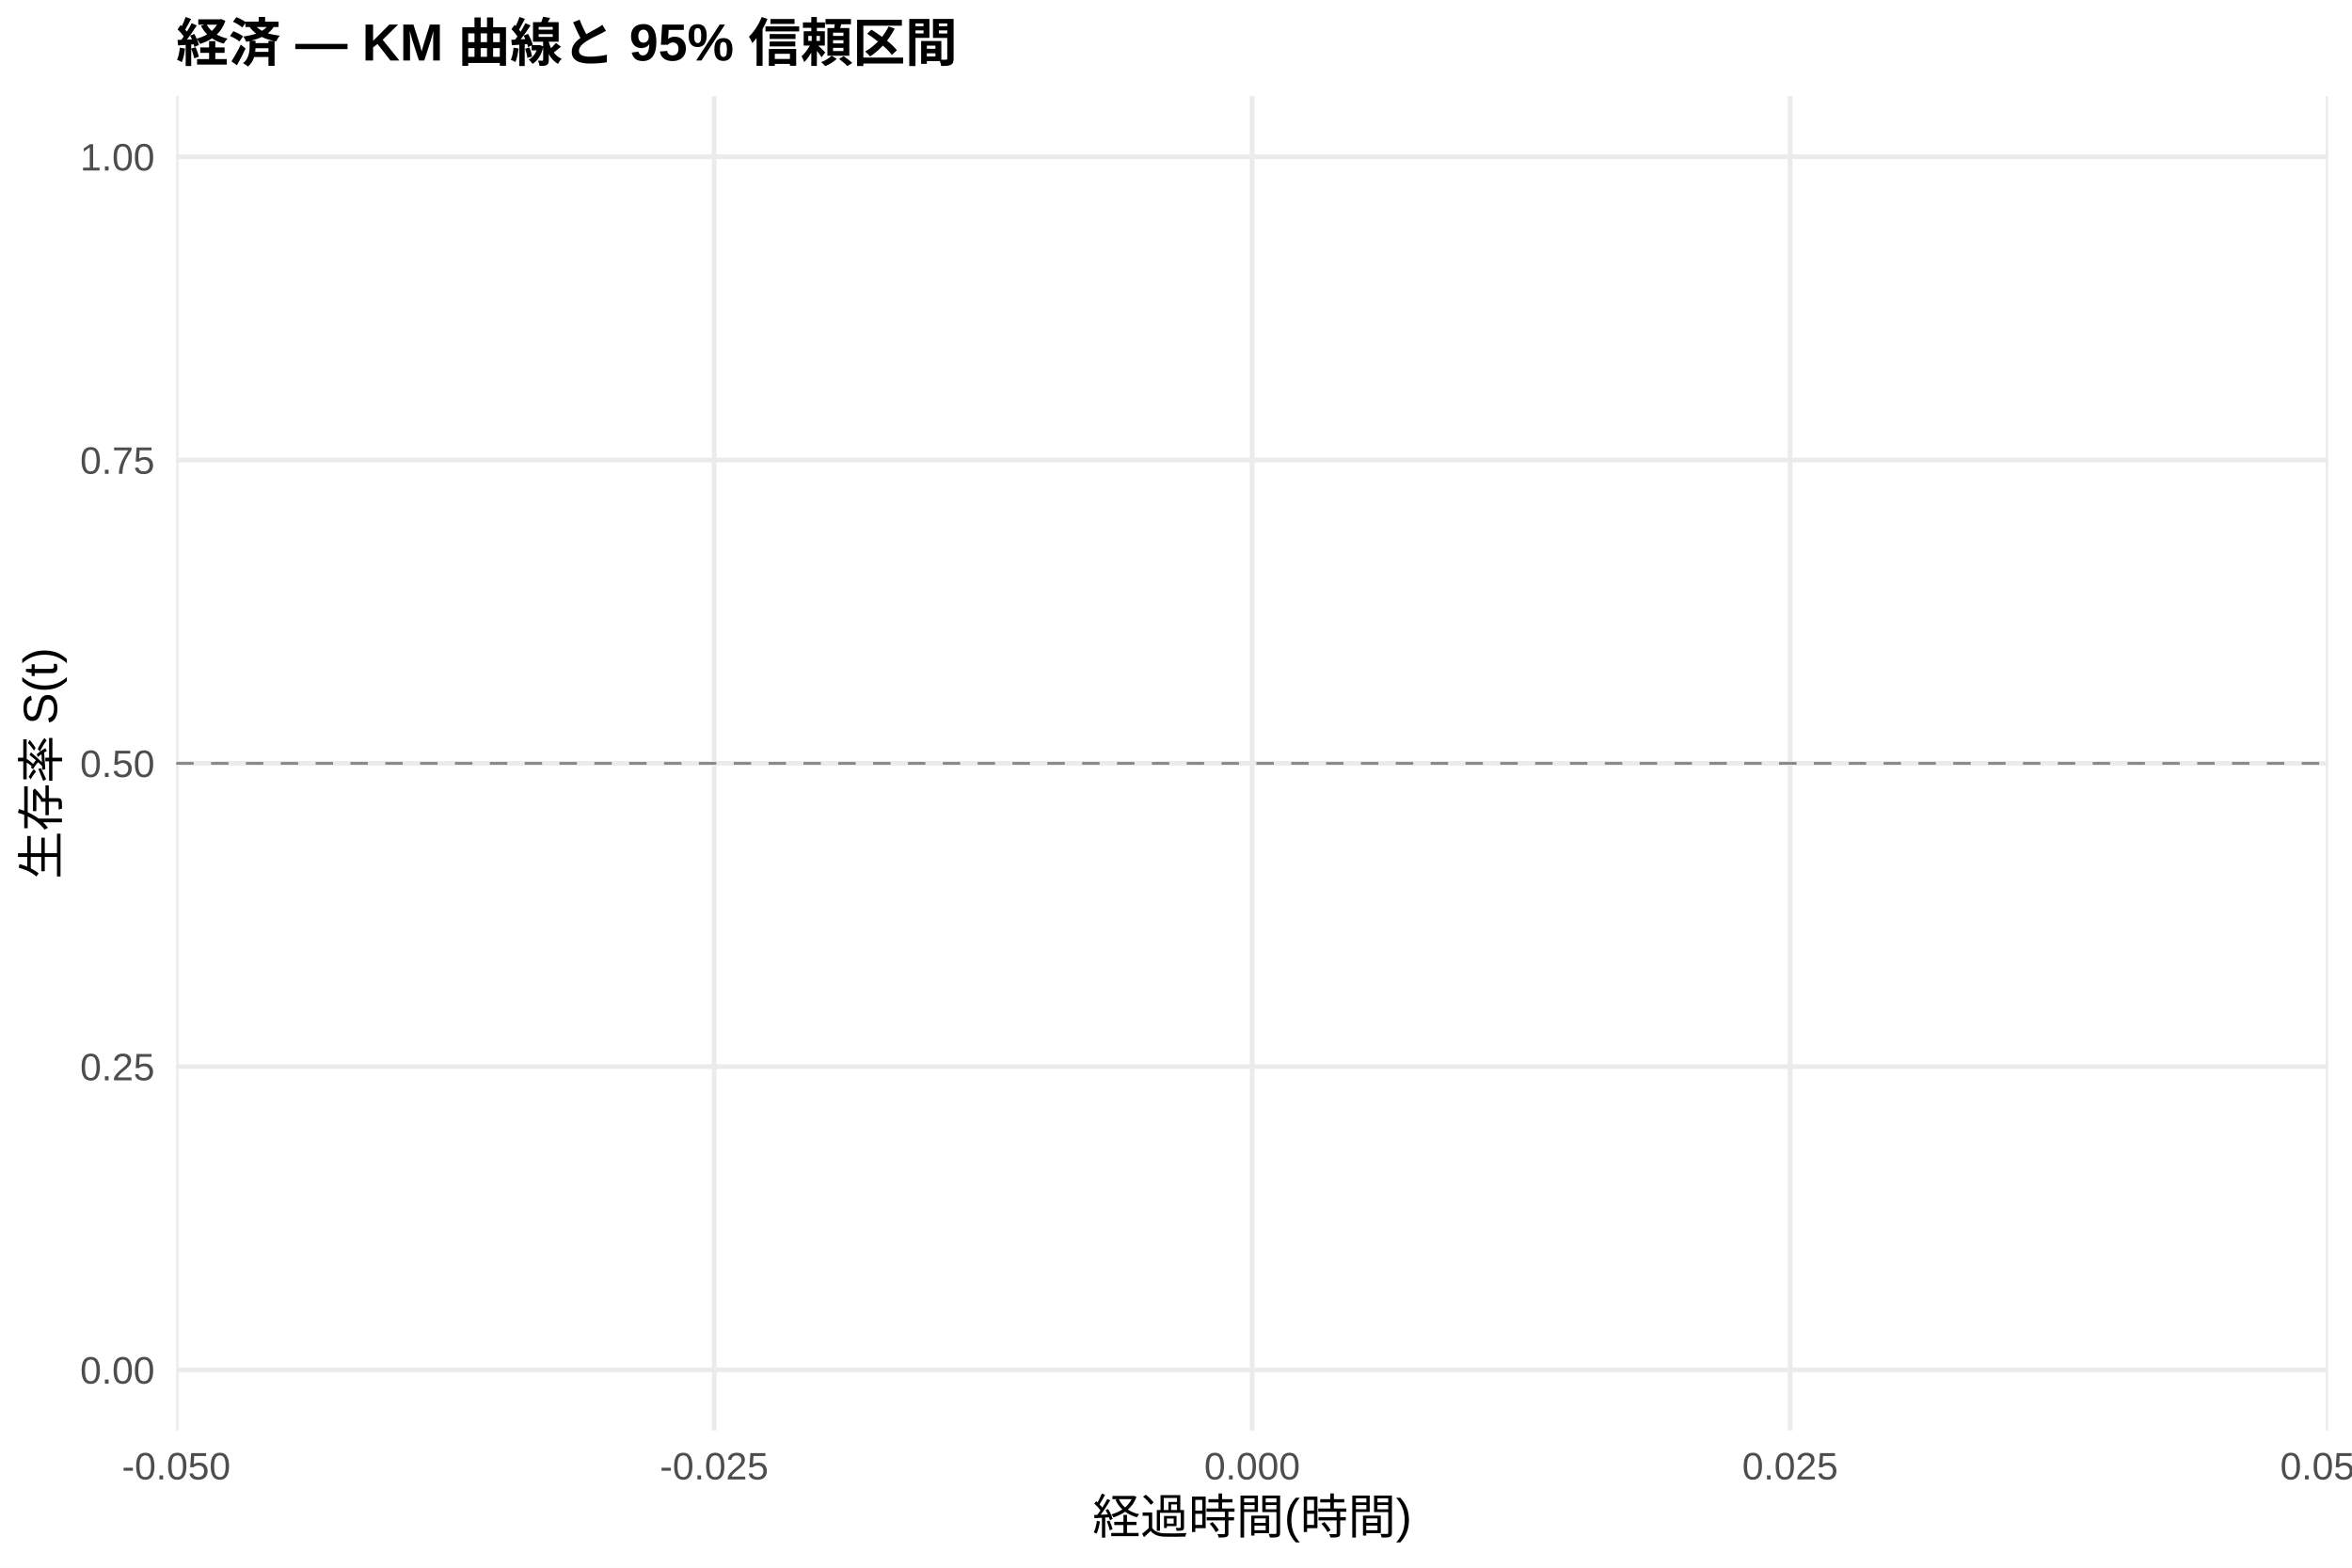
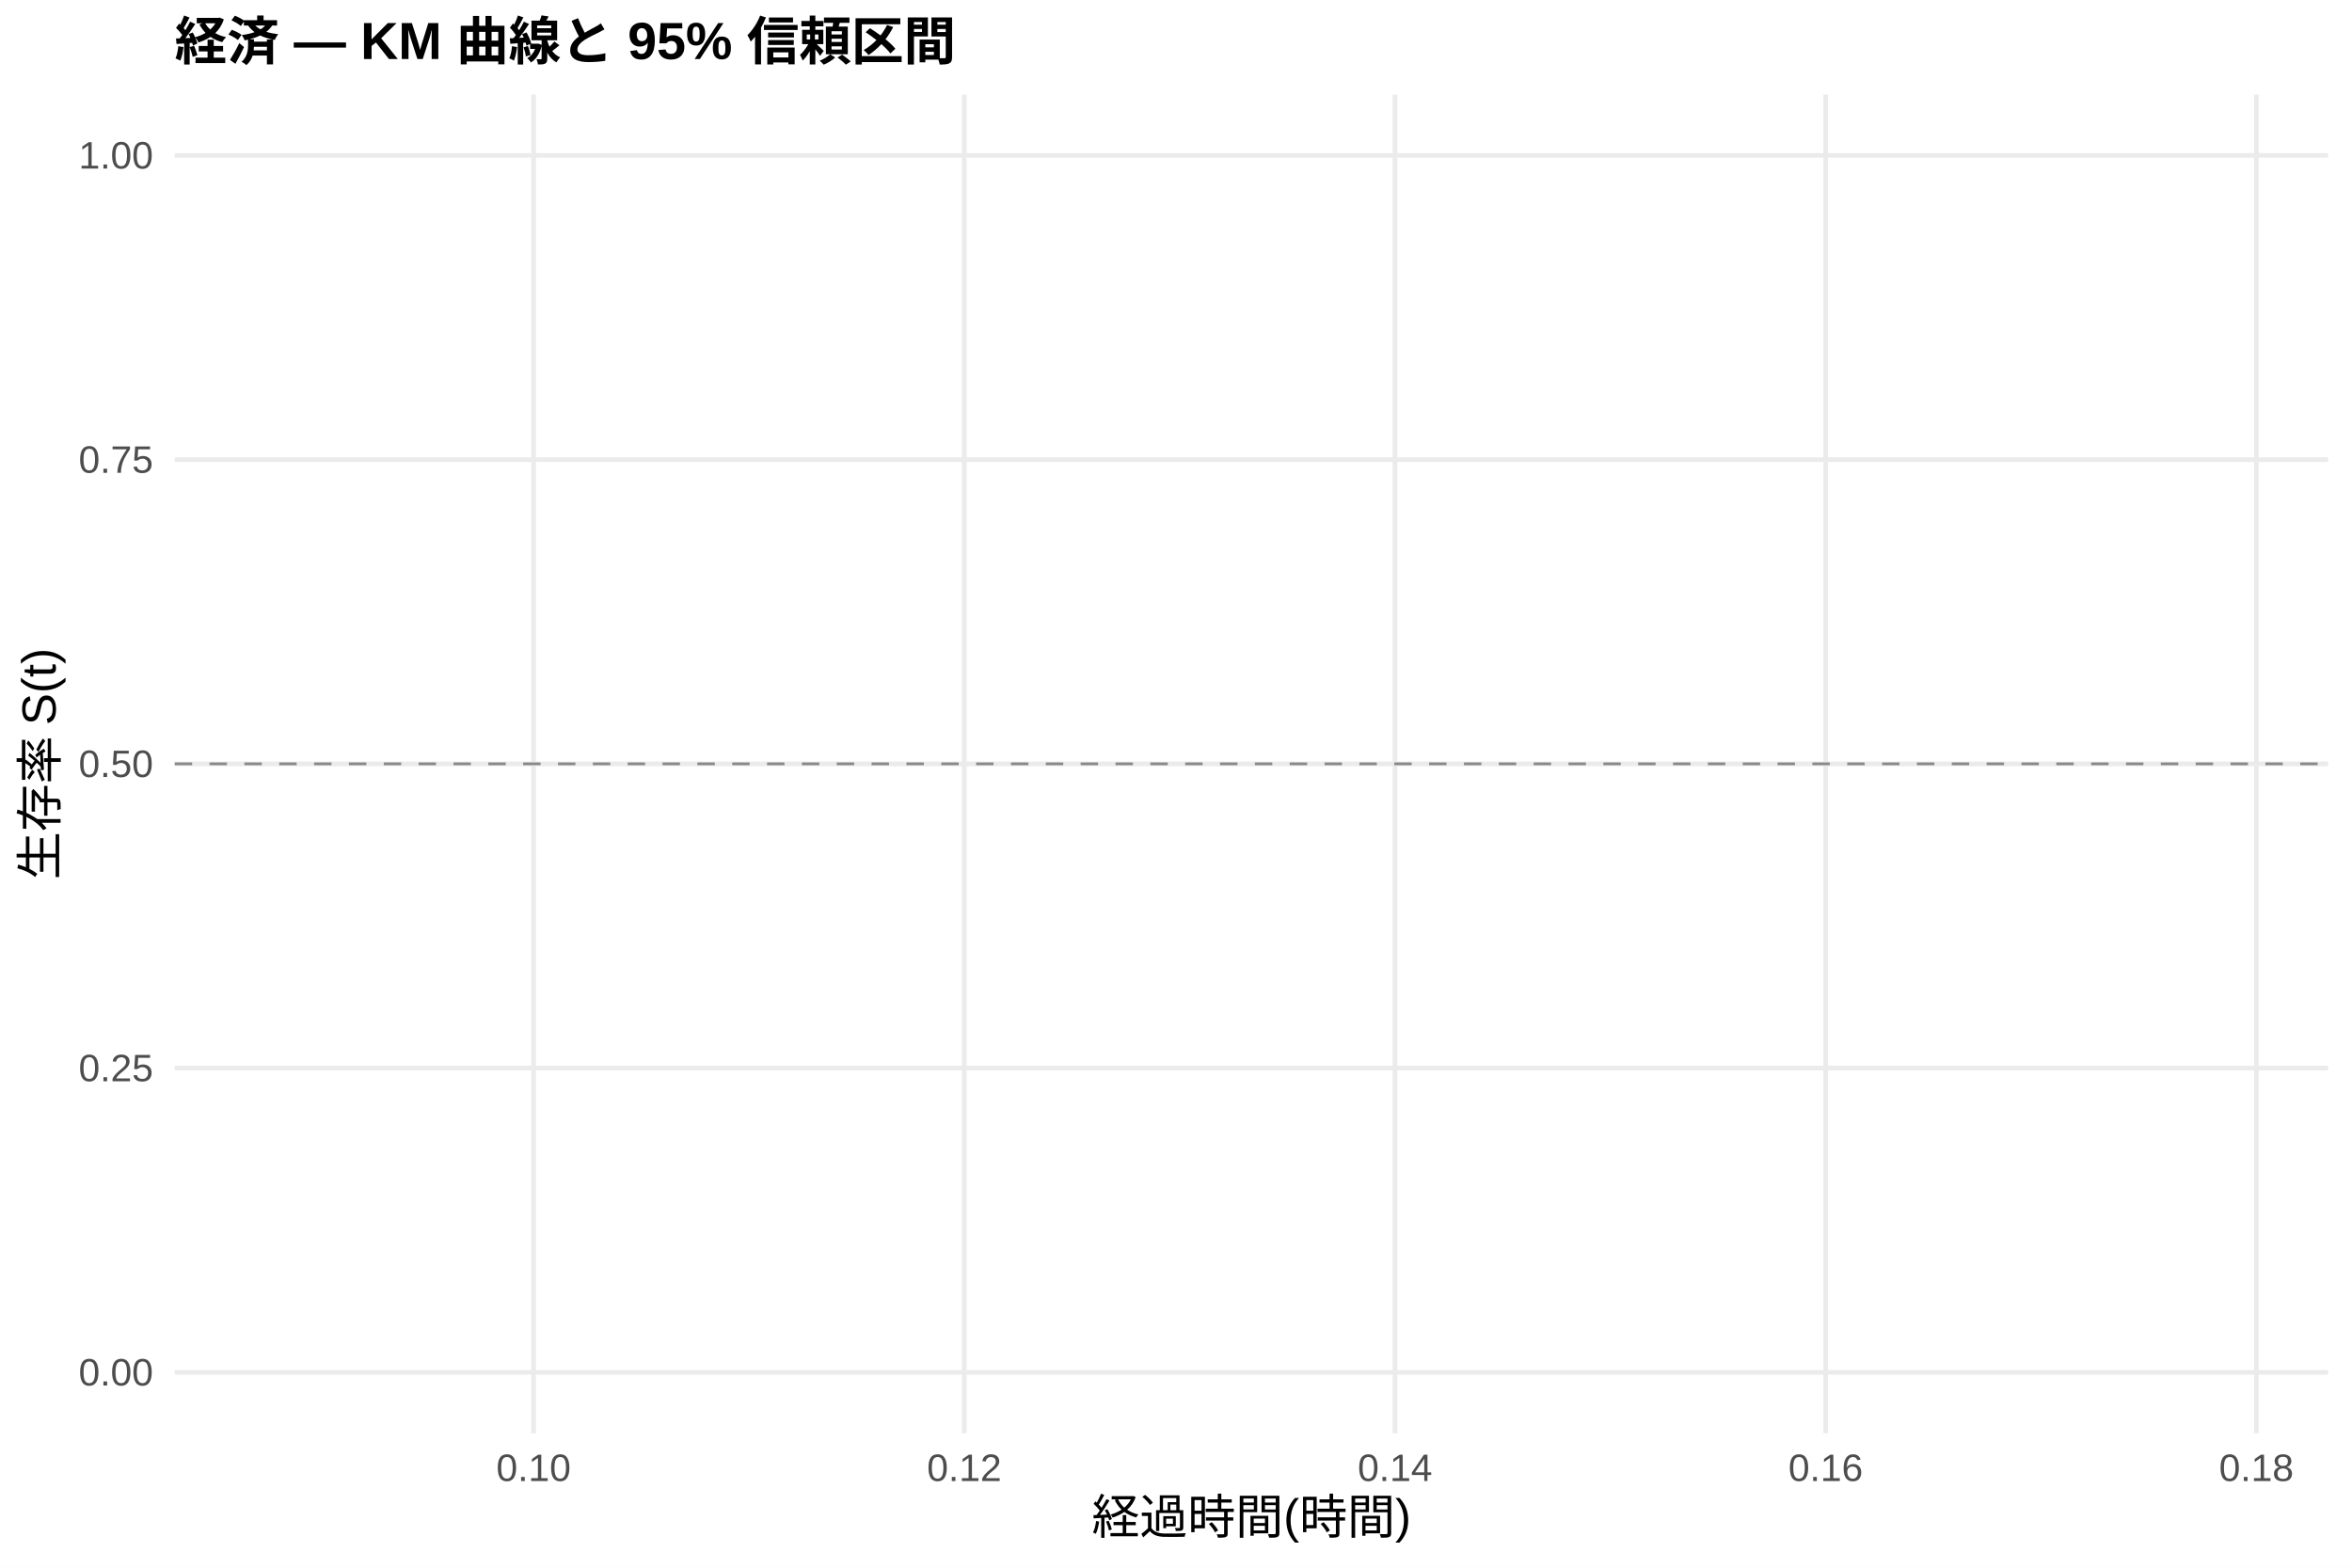
<svg xmlns="http://www.w3.org/2000/svg" width="540.00pt" height="360.00pt" viewBox="0 0 540.00 360.00">
  <g class="svglite">
    <defs>
      <style type="text/css">
    .svglite line, .svglite polyline, .svglite polygon, .svglite path, .svglite rect, .svglite circle {
      fill: none;
      stroke: #000000;
      stroke-linecap: round;
      stroke-linejoin: round;
      stroke-miterlimit: 10.00;
    }
    .svglite text {
      white-space: pre;
    }
    .svglite g.glyphgroup path {
      fill: inherit;
      stroke: none;
    }
  </style>
    </defs>
    <rect width="100%" height="100%" style="stroke: none; fill: #FFFFFF;" />
    <defs>
      <clipPath id="cpMC4wMHw1NDAuMDB8MC4wMHwzNjAuMDA=">
        <rect x="0.00" y="0.00" width="540.00" height="360.00" />
      </clipPath>
    </defs>
    <g clip-path="url(#cpMC4wMHw1NDAuMDB8MC4wMHwzNjAuMDA=)">
-       <rect x="0.00" y="0.00" width="540.00" height="360.00" style="stroke-width: 1.07; stroke: none; fill: #FFFFFF;" />
+       <rect x="0" y="0.00" width="540.00" height="360.00" style="stroke-width: 1.07; stroke: none; fill: #FFFFFF;" />
    </g>
    <defs>
-       <clipPath id="cpNDAuNDZ8NTM0LjUyfDIyLjA4fDMyOC41MA==">
-         <rect x="40.46" y="22.08" width="494.07" height="306.43" />
+       <clipPath id="cpNDAuMTF8NTM0LjUyfDIxLjcxfDMyOS4xMg==">
+         <rect x="40.11" y="21.71" width="494.41" height="307.41" />
      </clipPath>
    </defs>
-     <g clip-path="url(#cpNDAuNDZ8NTM0LjUyfDIyLjA4fDMyOC41MA==)">
-       <polyline points="40.46,314.58 534.52,314.58 " style="stroke-width: 1.07; stroke: #EBEBEB; stroke-linecap: butt;" />
-       <polyline points="40.46,244.93 534.52,244.93 " style="stroke-width: 1.07; stroke: #EBEBEB; stroke-linecap: butt;" />
-       <polyline points="40.46,175.29 534.52,175.29 " style="stroke-width: 1.07; stroke: #EBEBEB; stroke-linecap: butt;" />
-       <polyline points="40.46,105.65 534.52,105.65 " style="stroke-width: 1.07; stroke: #EBEBEB; stroke-linecap: butt;" />
-       <polyline points="40.46,36.00 534.52,36.00 " style="stroke-width: 1.07; stroke: #EBEBEB; stroke-linecap: butt;" />
-       <polyline points="40.46,328.50 40.46,22.08 " style="stroke-width: 1.07; stroke: #EBEBEB; stroke-linecap: butt;" />
-       <polyline points="163.97,328.50 163.97,22.08 " style="stroke-width: 1.07; stroke: #EBEBEB; stroke-linecap: butt;" />
-       <polyline points="287.49,328.50 287.49,22.08 " style="stroke-width: 1.07; stroke: #EBEBEB; stroke-linecap: butt;" />
-       <polyline points="411.00,328.50 411.00,22.08 " style="stroke-width: 1.07; stroke: #EBEBEB; stroke-linecap: butt;" />
-       <polyline points="534.52,328.50 534.52,22.08 " style="stroke-width: 1.07; stroke: #EBEBEB; stroke-linecap: butt;" />
-       <polygon points="287.49,36.00 287.49,36.00 " style="stroke-width: 0.00; stroke: none; stroke-linecap: butt; fill: #2563EB; fill-opacity: 0.15;" />
-       <line x1="40.46" y1="175.29" x2="534.52" y2="175.29" style="stroke-width: 0.64; stroke: #888888; stroke-dasharray: 4.00,4.00; stroke-linecap: butt;" />
+     <g clip-path="url(#cpNDAuMTF8NTM0LjUyfDIxLjcxfDMyOS4xMg==)">
+       <polyline points="40.11,315.14 534.52,315.14 " style="stroke-width: 1.07; stroke: #EBEBEB; stroke-linecap: butt;" />
+       <polyline points="40.11,245.28 534.52,245.28 " style="stroke-width: 1.07; stroke: #EBEBEB; stroke-linecap: butt;" />
+       <polyline points="40.11,175.41 534.52,175.41 " style="stroke-width: 1.07; stroke: #EBEBEB; stroke-linecap: butt;" />
+       <polyline points="40.11,105.55 534.52,105.55 " style="stroke-width: 1.07; stroke: #EBEBEB; stroke-linecap: butt;" />
+       <polyline points="40.11,35.68 534.52,35.68 " style="stroke-width: 1.07; stroke: #EBEBEB; stroke-linecap: butt;" />
+       <polyline points="122.51,329.12 122.51,21.71 " style="stroke-width: 1.07; stroke: #EBEBEB; stroke-linecap: butt;" />
+       <polyline points="221.39,329.12 221.39,21.71 " style="stroke-width: 1.07; stroke: #EBEBEB; stroke-linecap: butt;" />
+       <polyline points="320.28,329.12 320.28,21.71 " style="stroke-width: 1.07; stroke: #EBEBEB; stroke-linecap: butt;" />
+       <polyline points="419.16,329.12 419.16,21.71 " style="stroke-width: 1.07; stroke: #EBEBEB; stroke-linecap: butt;" />
+       <polyline points="518.04,329.12 518.04,21.71 " style="stroke-width: 1.07; stroke: #EBEBEB; stroke-linecap: butt;" />
+       <polygon points="287.32,35.68 287.32,35.68 " style="stroke-width: 0.00; stroke: none; stroke-linecap: butt; fill: #2563EB; fill-opacity: 0.15;" />
+       <line x1="40.11" y1="175.41" x2="534.52" y2="175.41" style="stroke-width: 0.64; stroke: #888888; stroke-dasharray: 4.00,4.00; stroke-linecap: butt;" />
    </g>
    <g clip-path="url(#cpMC4wMHw1NDAuMDB8MC4wMHwzNjAuMDA=)">
-       <text x="35.52" y="317.73" text-anchor="end" style="font-size: 8.80px;fill: #4D4D4D; font-family: &quot;Arial&quot;;" textLength="17.11px" lengthAdjust="spacingAndGlyphs">0.00</text>
-       <text x="35.52" y="248.08" text-anchor="end" style="font-size: 8.80px;fill: #4D4D4D; font-family: &quot;Arial&quot;;" textLength="17.11px" lengthAdjust="spacingAndGlyphs">0.25</text>
-       <text x="35.52" y="178.44" text-anchor="end" style="font-size: 8.80px;fill: #4D4D4D; font-family: &quot;Arial&quot;;" textLength="17.11px" lengthAdjust="spacingAndGlyphs">0.50</text>
-       <text x="35.52" y="108.80" text-anchor="end" style="font-size: 8.80px;fill: #4D4D4D; font-family: &quot;Arial&quot;;" textLength="17.11px" lengthAdjust="spacingAndGlyphs">0.75</text>
-       <text x="35.52" y="39.15" text-anchor="end" style="font-size: 8.80px;fill: #4D4D4D; font-family: &quot;Arial&quot;;" textLength="17.11px" lengthAdjust="spacingAndGlyphs">1.00</text>
-       <text x="40.46" y="339.74" text-anchor="middle" style="font-size: 8.80px;fill: #4D4D4D; font-family: &quot;Arial&quot;;" textLength="24.92px" lengthAdjust="spacingAndGlyphs">-0.050</text>
-       <text x="163.97" y="339.74" text-anchor="middle" style="font-size: 8.80px;fill: #4D4D4D; font-family: &quot;Arial&quot;;" textLength="24.92px" lengthAdjust="spacingAndGlyphs">-0.025</text>
-       <text x="287.49" y="339.74" text-anchor="middle" style="font-size: 8.80px;fill: #4D4D4D; font-family: &quot;Arial&quot;;" textLength="22.00px" lengthAdjust="spacingAndGlyphs">0.000</text>
-       <text x="411.00" y="339.74" text-anchor="middle" style="font-size: 8.80px;fill: #4D4D4D; font-family: &quot;Arial&quot;;" textLength="22.00px" lengthAdjust="spacingAndGlyphs">0.025</text>
-       <text x="534.52" y="339.74" text-anchor="middle" style="font-size: 8.80px;fill: #4D4D4D; font-family: &quot;Arial&quot;;" textLength="22.00px" lengthAdjust="spacingAndGlyphs">0.050</text>
-       <text x="287.49" y="352.20" text-anchor="middle" style="font-size: 11.00px; font-family: &quot;Arial&quot;;" textLength="73.31px" lengthAdjust="spacingAndGlyphs">経過時間(時間)</text>
-       <text transform="translate(13.36,175.29) rotate(-90)" text-anchor="middle" style="font-size: 11.00px; font-family: &quot;Arial&quot;;" textLength="53.78px" lengthAdjust="spacingAndGlyphs">生存率 S(t)</text>
-       <text x="40.46" y="14.08" style="font-size: 12.00px; font-weight: bold; font-family: &quot;Arial&quot;;" textLength="175.84px" lengthAdjust="spacingAndGlyphs">経済 — KM 曲線と 95% 信頼区間</text>
+       <text x="35.18" y="318.17" text-anchor="end" style="font-size: 8.80px;fill: #4D4D4D; font-family: &quot;Liberation Sans&quot;;" textLength="17.11px" lengthAdjust="spacingAndGlyphs">0.00</text>
+       <text x="35.18" y="248.30" text-anchor="end" style="font-size: 8.80px;fill: #4D4D4D; font-family: &quot;Liberation Sans&quot;;" textLength="17.11px" lengthAdjust="spacingAndGlyphs">0.25</text>
+       <text x="35.18" y="178.44" text-anchor="end" style="font-size: 8.80px;fill: #4D4D4D; font-family: &quot;Liberation Sans&quot;;" textLength="17.11px" lengthAdjust="spacingAndGlyphs">0.50</text>
+       <text x="35.18" y="108.57" text-anchor="end" style="font-size: 8.80px;fill: #4D4D4D; font-family: &quot;Liberation Sans&quot;;" textLength="17.11px" lengthAdjust="spacingAndGlyphs">0.75</text>
+       <text x="35.18" y="38.71" text-anchor="end" style="font-size: 8.80px;fill: #4D4D4D; font-family: &quot;Liberation Sans&quot;;" textLength="17.11px" lengthAdjust="spacingAndGlyphs">1.00</text>
+       <text x="122.51" y="340.10" text-anchor="middle" style="font-size: 8.80px;fill: #4D4D4D; font-family: &quot;Liberation Sans&quot;;" textLength="17.11px" lengthAdjust="spacingAndGlyphs">0.10</text>
+       <text x="221.39" y="340.10" text-anchor="middle" style="font-size: 8.80px;fill: #4D4D4D; font-family: &quot;Liberation Sans&quot;;" textLength="17.11px" lengthAdjust="spacingAndGlyphs">0.12</text>
+       <text x="320.28" y="340.10" text-anchor="middle" style="font-size: 8.80px;fill: #4D4D4D; font-family: &quot;Liberation Sans&quot;;" textLength="17.11px" lengthAdjust="spacingAndGlyphs">0.14</text>
+       <text x="419.16" y="340.10" text-anchor="middle" style="font-size: 8.80px;fill: #4D4D4D; font-family: &quot;Liberation Sans&quot;;" textLength="17.11px" lengthAdjust="spacingAndGlyphs">0.16</text>
+       <text x="518.04" y="340.10" text-anchor="middle" style="font-size: 8.80px;fill: #4D4D4D; font-family: &quot;Liberation Sans&quot;;" textLength="17.11px" lengthAdjust="spacingAndGlyphs">0.18</text>
+       <text x="287.32" y="352.24" text-anchor="middle" style="font-size: 11.00px; font-family: &quot;Liberation Sans&quot;;" textLength="73.31px" lengthAdjust="spacingAndGlyphs">経過時間(時間)</text>
+       <text transform="translate(13.05,175.41) rotate(-90)" text-anchor="middle" style="font-size: 11.00px; font-family: &quot;Liberation Sans&quot;;" textLength="53.78px" lengthAdjust="spacingAndGlyphs">生存率 S(t)</text>
+       <text x="40.11" y="13.74" style="font-size: 12.00px; font-weight: bold; font-family: &quot;Liberation Sans&quot;;" textLength="179.33px" lengthAdjust="spacingAndGlyphs">経済 — KM 曲線と 95% 信頼区間</text>
    </g>
  </g>
</svg>
